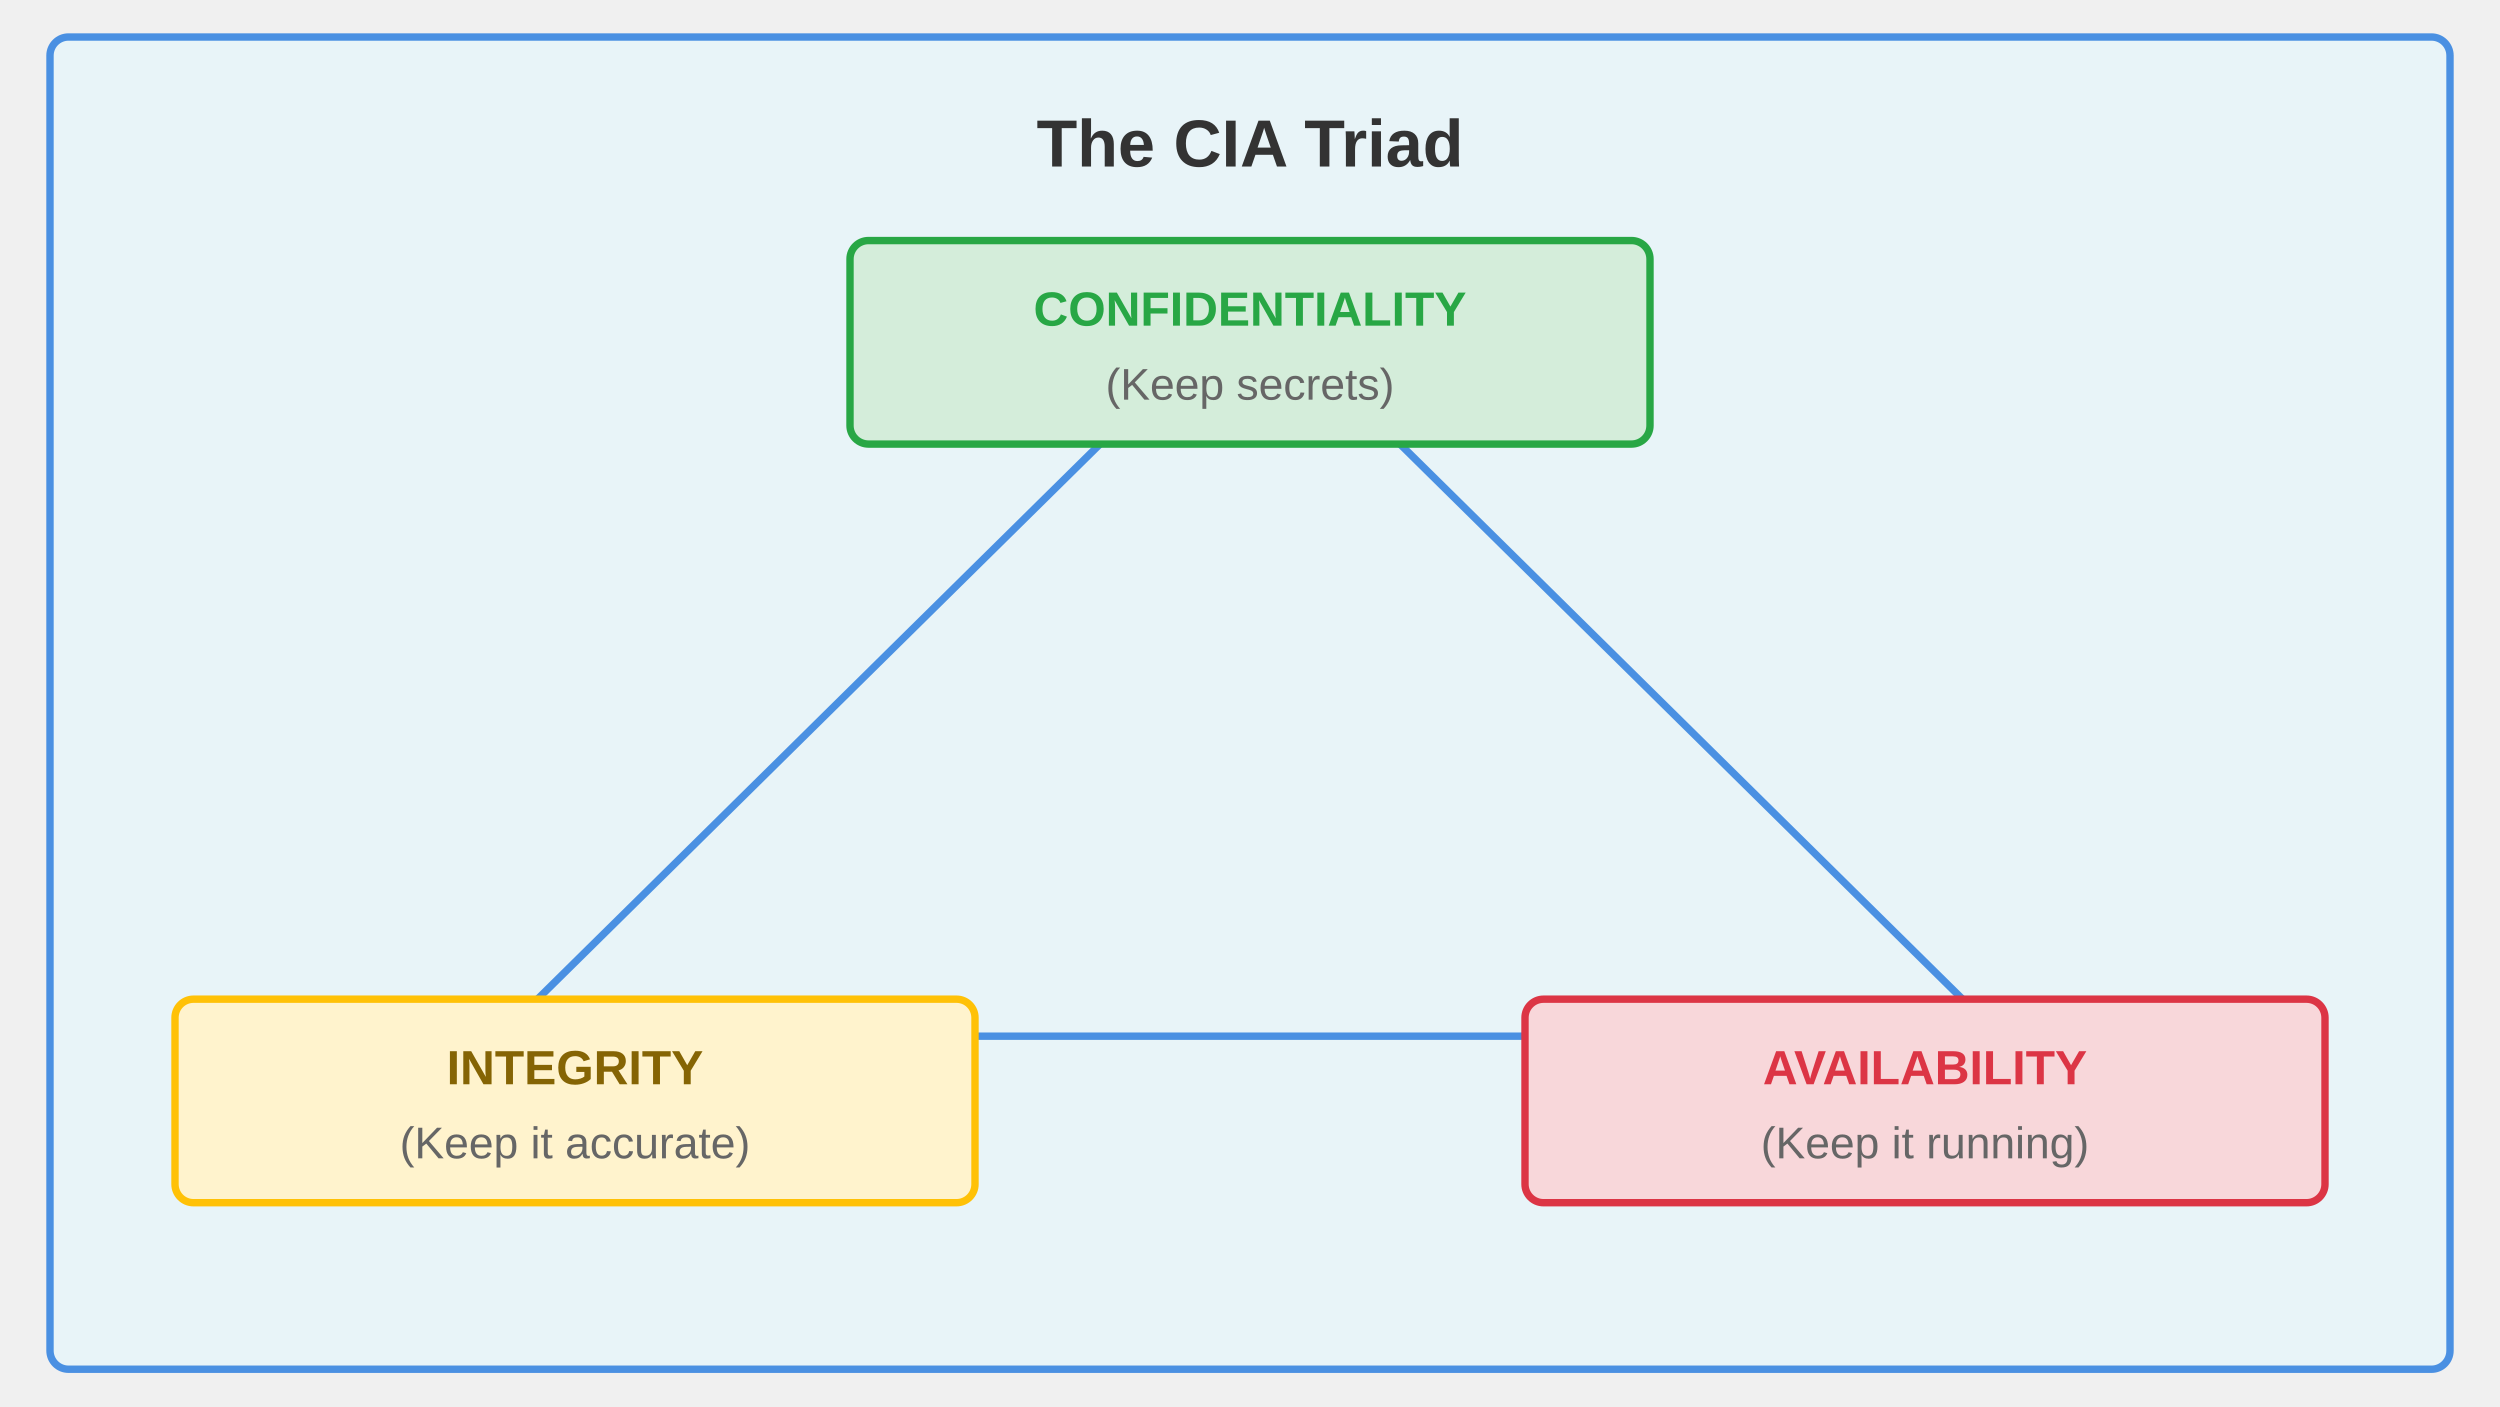
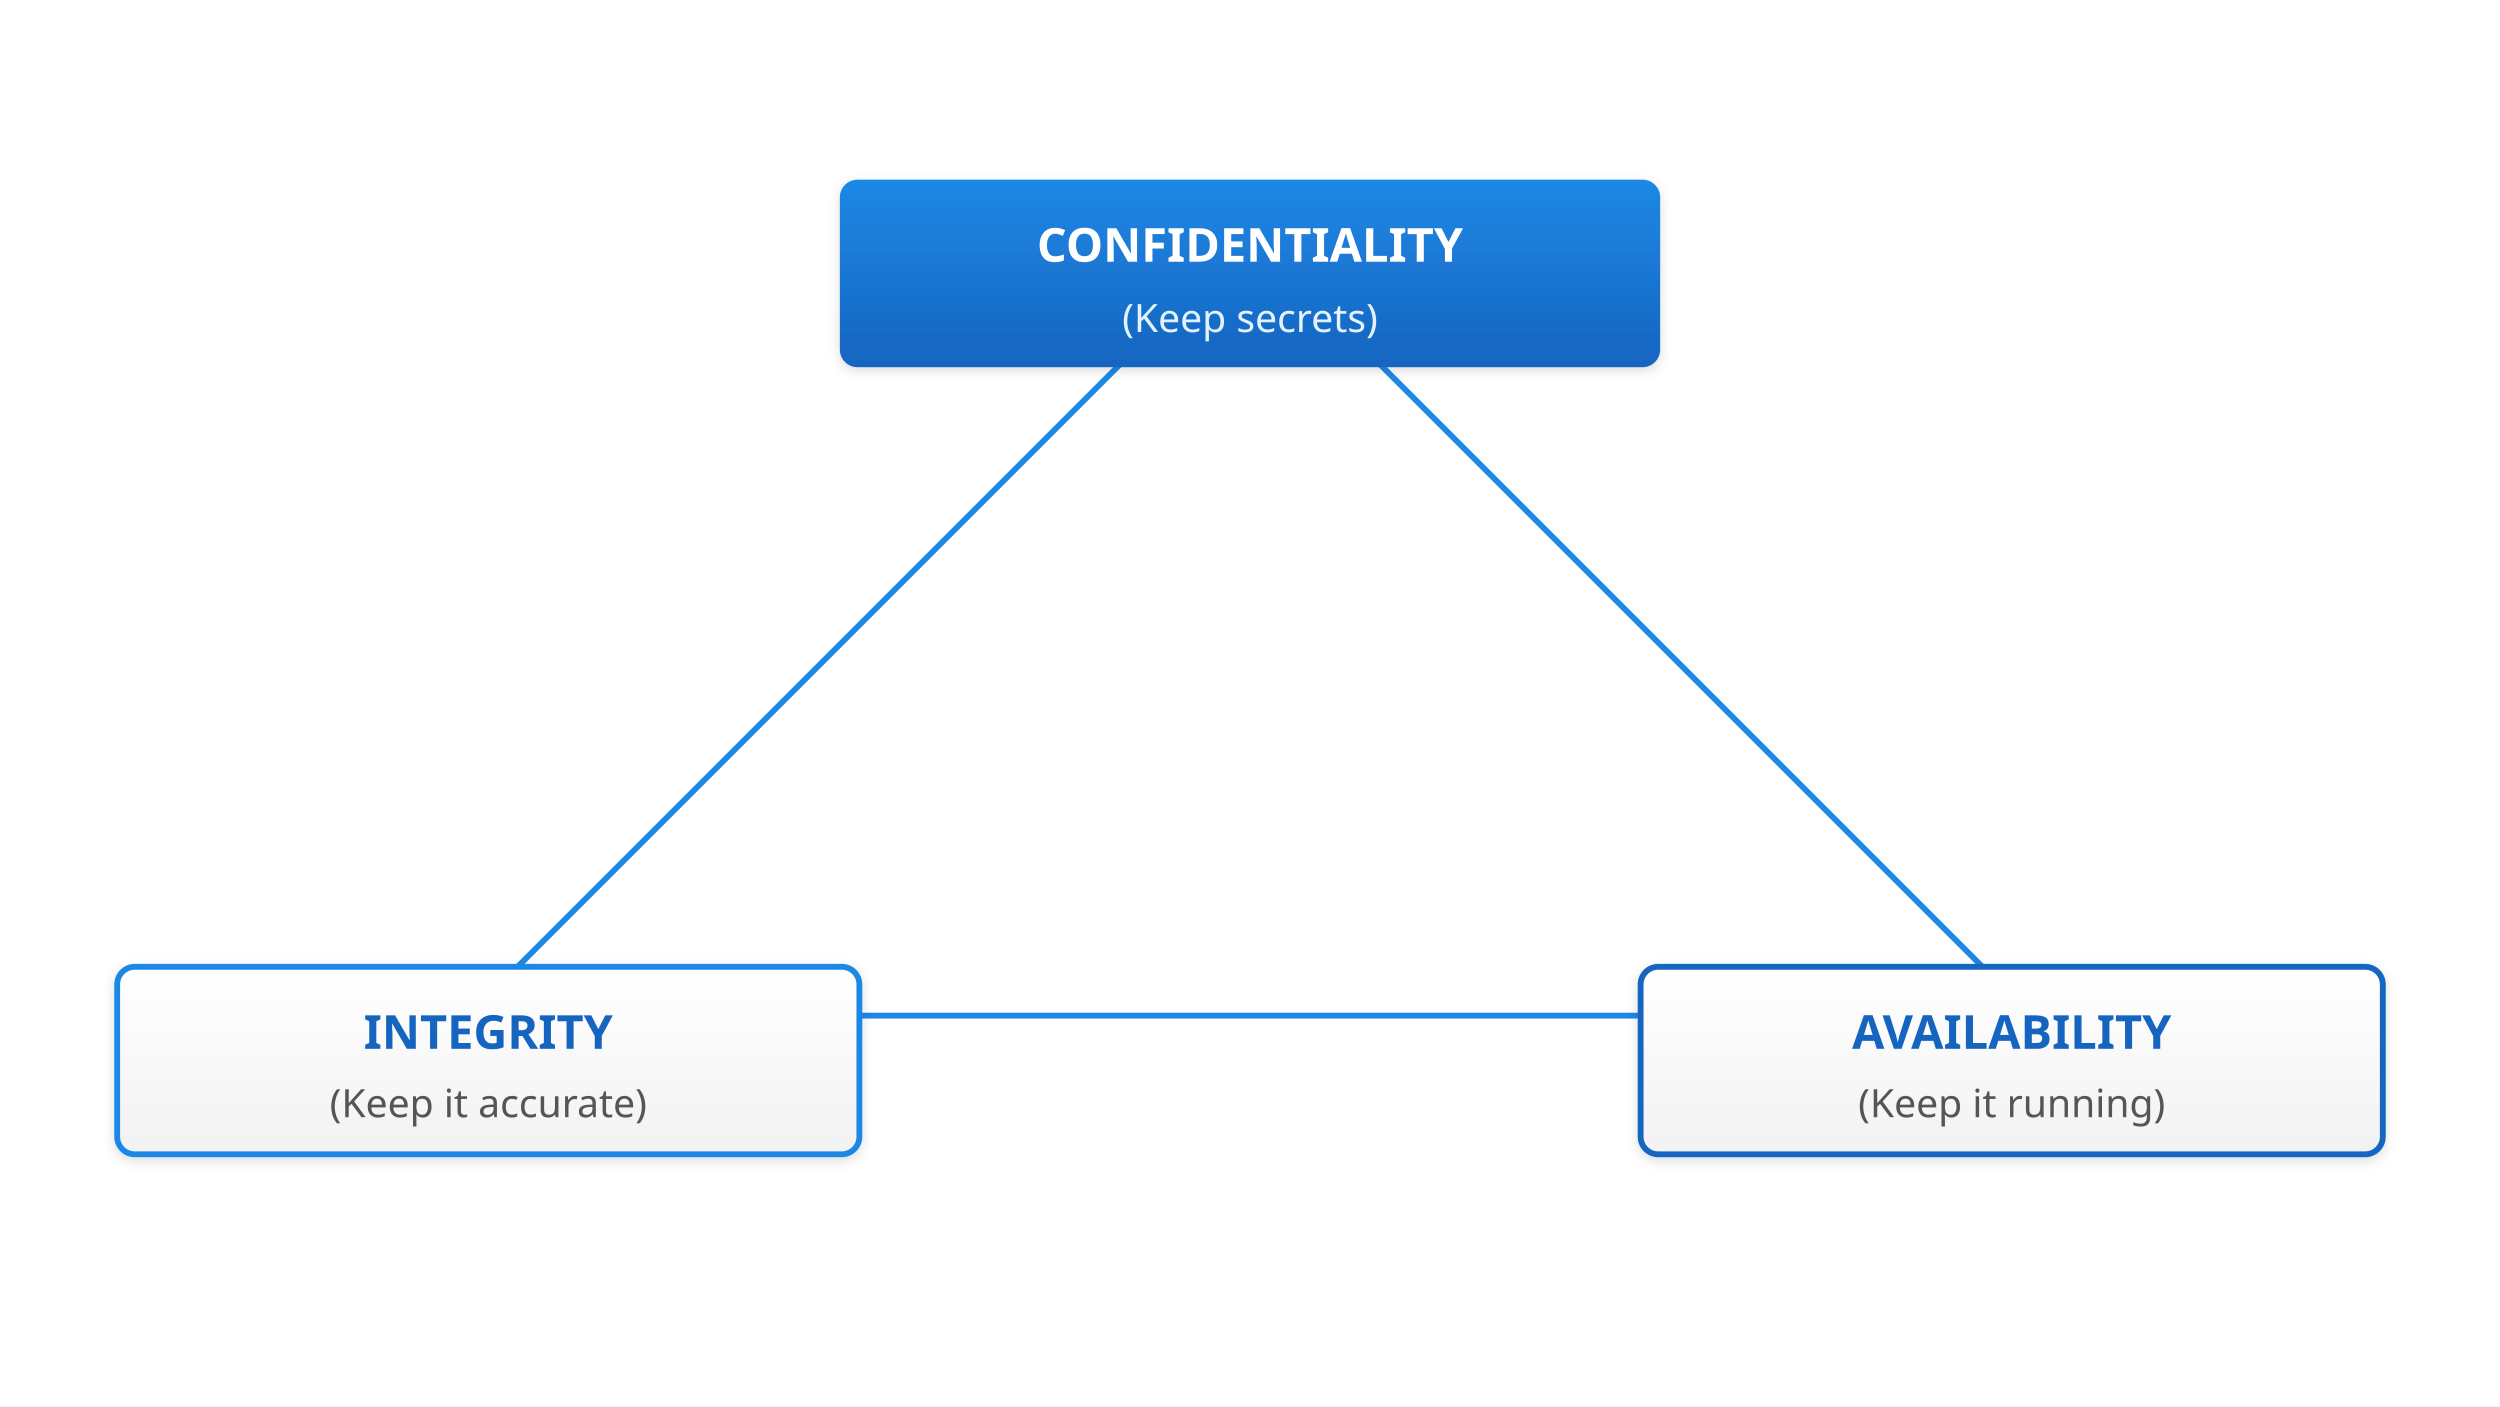
- <svg xmlns="http://www.w3.org/2000/svg" viewBox="0 0 1280 720" font-family="Arial, sans-serif">
-   <rect x="25.6" y="18.947" width="1228.8" height="682.105" rx="9.474" fill="#e8f4f8" stroke="#4a90e2" stroke-width="3.789" />
-   <text x="640" y="85.263" text-anchor="middle" font-size="34.105" font-weight="bold" fill="#333">The CIA Triad</text>
-   <line x1="640" y1="151.579" x2="256" y2="530.526" stroke="#4a90e2" stroke-width="3.789" />
-   <line x1="640" y1="151.579" x2="1024" y2="530.526" stroke="#4a90e2" stroke-width="3.789" />
-   <line x1="256" y1="530.526" x2="1024" y2="530.526" stroke="#4a90e2" stroke-width="3.789" />
-   <rect x="435.2" y="123.158" width="409.6" height="104.21" rx="9.474" fill="#d4edda" stroke="#28a745" stroke-width="3.789" />
-   <text x="640" y="166.737" text-anchor="middle" font-size="24.632" font-weight="bold" fill="#28a745">CONFIDENTIALITY</text>
-   <text x="640" y="204.632" text-anchor="middle" font-size="22.737" fill="#666">(Keep secrets)</text>
-   <rect x="89.6" y="511.579" width="409.6" height="104.21" rx="9.474" fill="#fff3cd" stroke="#ffc107" stroke-width="3.789" />
-   <text x="294.4" y="555.158" text-anchor="middle" font-size="24.632" font-weight="bold" fill="#856404">INTEGRITY</text>
-   <text x="294.4" y="593.053" text-anchor="middle" font-size="22.737" fill="#666">(Keep it accurate)</text>
-   <rect x="780.8" y="511.579" width="409.6" height="104.21" rx="9.474" fill="#f8d7da" stroke="#dc3545" stroke-width="3.789" />
-   <text x="985.6" y="555.158" text-anchor="middle" font-size="24.632" font-weight="bold" fill="#dc3545">AVAILABILITY</text>
-   <text x="985.6" y="593.053" text-anchor="middle" font-size="22.737" fill="#666">(Keep it running)</text>
+ <svg xmlns="http://www.w3.org/2000/svg" viewBox="0 0 1280 720" font-family="sans-serif">
+   <defs>
+     <linearGradient id="grad-accent" x1="0" y1="0" x2="0" y2="1">
+       <stop offset="0%" stop-color="#1e88e5" />
+       <stop offset="100%" stop-color="#1565c0" />
+     </linearGradient>
+     <linearGradient id="grad-surface" x1="0" y1="0" x2="0" y2="1">
+       <stop offset="0%" stop-color="#ffffff" />
+       <stop offset="100%" stop-color="#f2f2f2" />
+     </linearGradient>
+     <filter id="shadow" x="-4%" y="-8%" width="108%" height="124%">
+       <feDropShadow dx="0" dy="2" stdDeviation="3" flood-color="#00000022" />
+     </filter>
+     <marker id="arrow" markerWidth="10" markerHeight="10" refX="9" refY="5" orient="auto">
+       <path d="M1,2 L9,5 L1,8 Z" fill="#555555" />
+     </marker>
+     <marker id="arrow-accent" markerWidth="10" markerHeight="10" refX="9" refY="5" orient="auto">
+       <path d="M1,2 L9,5 L1,8 Z" fill="#1565c0" />
+     </marker>
+   </defs>
+   <rect width="1280" height="720" fill="#ffffff" />
+   <line x1="640" y1="120" x2="240" y2="520" stroke="#1e88e5" stroke-width="3" />
+   <line x1="640" y1="120" x2="1040" y2="520" stroke="#1e88e5" stroke-width="3" />
+   <line x1="240" y1="520" x2="1040" y2="520" stroke="#1e88e5" stroke-width="3" />
+   <rect x="430" y="92" width="420" height="96" rx="9" fill="url(#grad-accent)" filter="url(#shadow)" />
+   <text x="640" y="134" text-anchor="middle" font-size="24" font-weight="bold" fill="#ffffff">CONFIDENTIALITY</text>
+   <text x="640" y="170" text-anchor="middle" font-size="20" fill="#e3f2fd">(Keep secrets)</text>
+   <rect x="60" y="495" width="380" height="96" rx="9" fill="url(#grad-surface)" stroke="#1e88e5" stroke-width="3" filter="url(#shadow)" />
+   <text x="250" y="537" text-anchor="middle" font-size="24" font-weight="bold" fill="#1565c0">INTEGRITY</text>
+   <text x="250" y="572" text-anchor="middle" font-size="20" fill="#555555">(Keep it accurate)</text>
+   <rect x="840" y="495" width="380" height="96" rx="9" fill="url(#grad-surface)" stroke="#1565c0" stroke-width="3" filter="url(#shadow)" />
+   <text x="1030" y="537" text-anchor="middle" font-size="24" font-weight="bold" fill="#1565c0">AVAILABILITY</text>
+   <text x="1030" y="572" text-anchor="middle" font-size="20" fill="#555555">(Keep it running)</text>
</svg>
